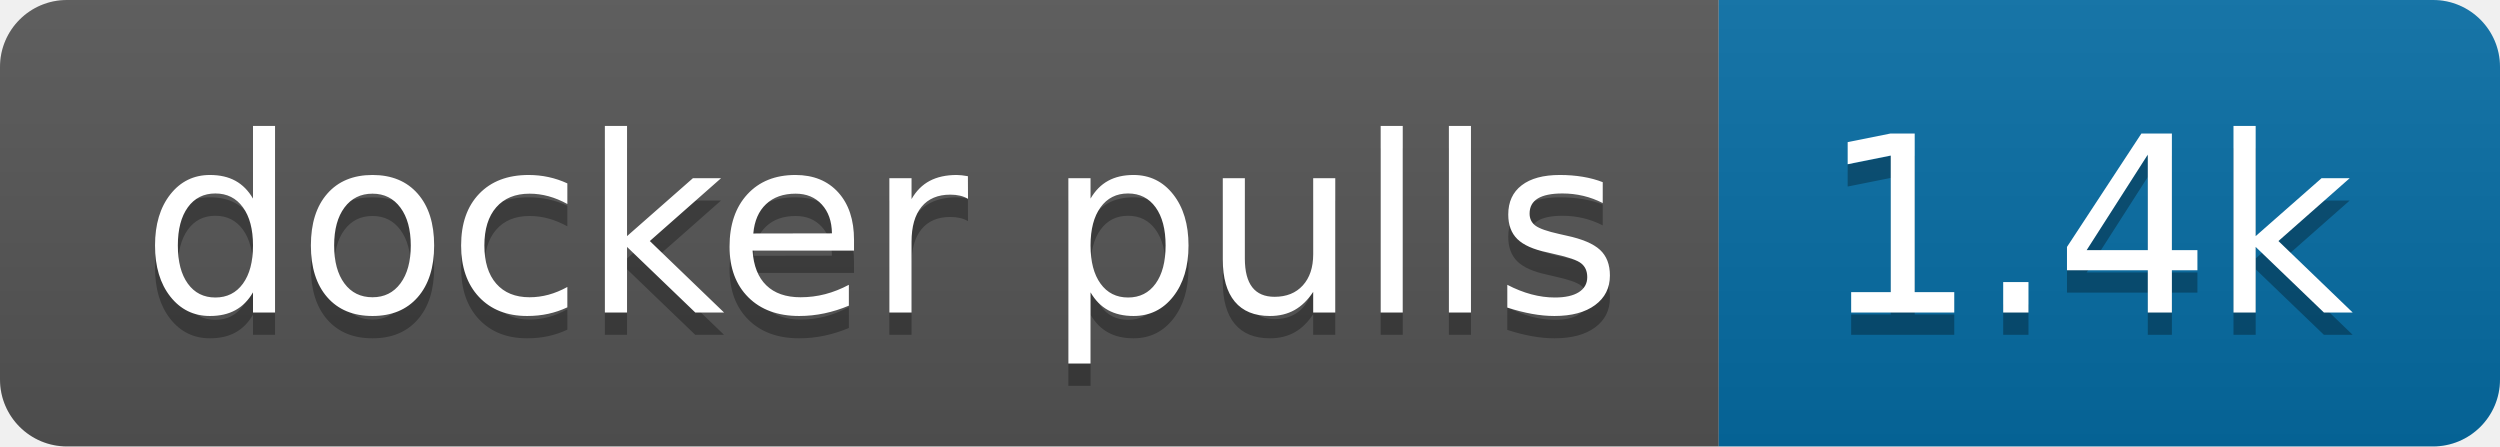
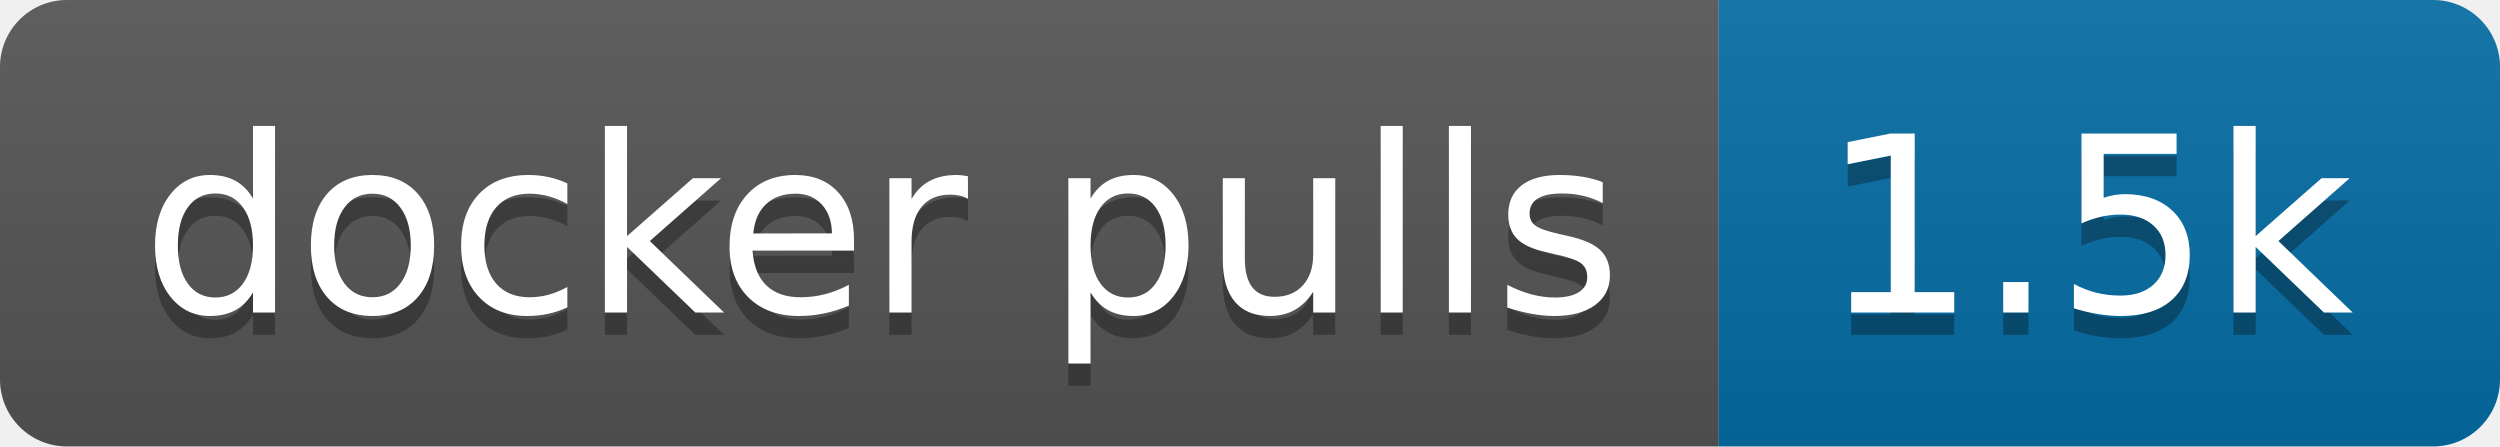
- <svg xmlns="http://www.w3.org/2000/svg" width="112" height="20" role="img" aria-label="docker pulls: 1.4k">
+ <svg xmlns="http://www.w3.org/2000/svg" width="112" height="20" role="img" aria-label="docker pulls: 1.5k">
  <linearGradient id="s" x2="0" y2="100%">
    <stop offset="0" stop-color="#bbb" stop-opacity=".1" />
    <stop offset="1" stop-opacity=".1" />
  </linearGradient>
  <clipPath id="r">
    <rect width="112" height="20" rx="3" fill="#fff" />
  </clipPath>
  <g clip-path="url(#r)">
    <rect width="77" height="20" fill="#555" />
    <rect x="77" width="35" height="20" fill="#066da5" />
    <rect width="112" height="20" fill="url(#s)" />
  </g>
  <g fill="#fff" text-anchor="middle" font-family="Verdana,Geneva,DejaVu Sans,sans-serif" text-rendering="geometricPrecision" font-size="110">
    <text aria-hidden="true" x="395" y="150" fill="#010101" fill-opacity=".3" transform="scale(.1)" textLength="670">docker pulls</text>
    <text x="395" y="140" transform="scale(.1)" fill="#fff" textLength="670">docker pulls</text>
-     <text aria-hidden="true" x="935" y="150" fill="#010101" fill-opacity=".3" transform="scale(.1)" textLength="250">1.4k</text>
-     <text x="935" y="140" transform="scale(.1)" fill="#fff" textLength="250">1.4k</text>
+     <text aria-hidden="true" x="935" y="150" fill="#010101" fill-opacity=".3" transform="scale(.1)" textLength="250">1.5k</text>
+     <text x="935" y="140" transform="scale(.1)" fill="#fff" textLength="250">1.5k</text>
  </g>
</svg>
